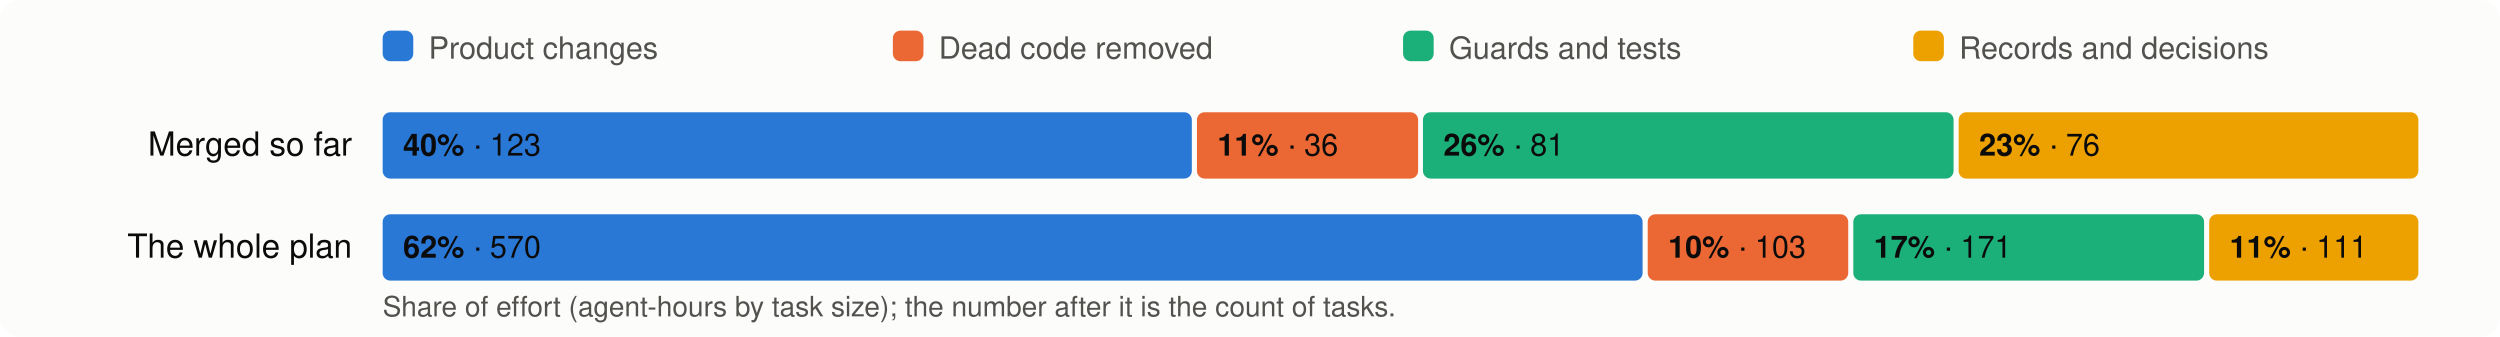
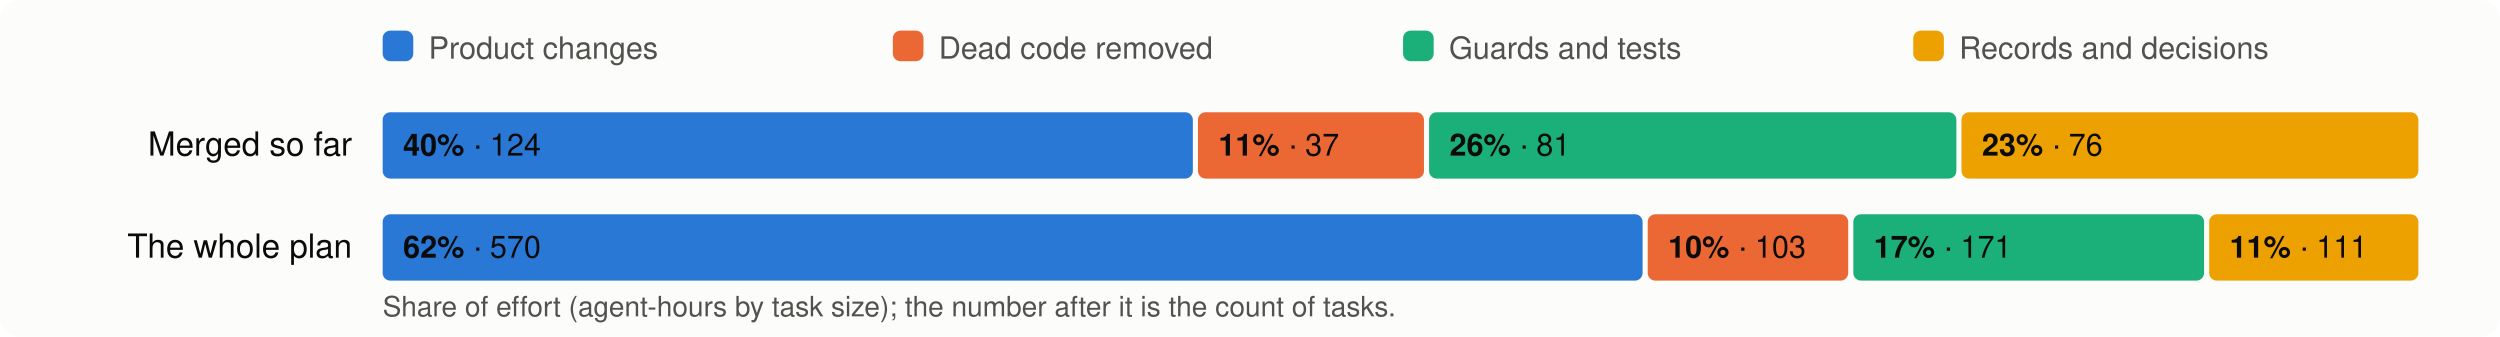
<svg xmlns="http://www.w3.org/2000/svg" viewBox="0 0 980 132" width="980" height="132" font-family="system-ui,-apple-system,Segoe UI,Helvetica,Arial,sans-serif" font-size="13">
  <rect width="980" height="132" rx="8" fill="#fcfcfb" />
  <rect x="150" y="12" width="12" height="12" rx="3" fill="#2a78d6" />
  <text x="168" y="23" fill="#52514e" font-size="12">Product changes</text>
  <rect x="350" y="12" width="12" height="12" rx="3" fill="#eb6834" />
  <text x="368" y="23" fill="#52514e" font-size="12">Dead code removed</text>
  <rect x="550" y="12" width="12" height="12" rx="3" fill="#1baf7a" />
  <text x="568" y="23" fill="#52514e" font-size="12">Guards and tests</text>
  <rect x="750" y="12" width="12" height="12" rx="3" fill="#eda100" />
  <text x="768" y="23" fill="#52514e" font-size="12">Records and decisions</text>
  <text x="138" y="61" text-anchor="end" fill="#0b0b0b">Merged so far</text>
-   <rect x="150.0" y="44" width="317.2" height="26" rx="3" fill="#2a78d6" />
+   <rect x="150.0" y="44" width="317.6" height="26" rx="3" fill="#2a78d6" />
  <text x="158.0" y="61" fill="#0b0b0b" font-size="12">
-     <tspan font-weight="600">40%</tspan> · 123</text>
-   <rect x="469.2" y="44" width="86.7" height="26" rx="3" fill="#eb6834" />
-   <text x="477.2" y="61" fill="#0b0b0b" font-size="12">
-     <tspan font-weight="600">11%</tspan> · 36</text>
-   <rect x="557.8" y="44" width="208.0" height="26" rx="3" fill="#1baf7a" />
-   <text x="565.8" y="61" fill="#0b0b0b" font-size="12">
+     <tspan font-weight="600">40%</tspan> · 124</text>
+   <rect x="469.6" y="44" width="88.6" height="26" rx="3" fill="#eb6834" />
+   <text x="477.6" y="61" fill="#0b0b0b" font-size="12">
+     <tspan font-weight="600">11%</tspan> · 37</text>
+   <rect x="560.2" y="44" width="206.7" height="26" rx="3" fill="#1baf7a" />
+   <text x="568.2" y="61" fill="#0b0b0b" font-size="12">
    <tspan font-weight="600">26%</tspan> · 81</text>
-   <rect x="767.8" y="44" width="180.2" height="26" rx="3" fill="#eda100" />
-   <text x="775.8" y="61" fill="#0b0b0b" font-size="12">
+   <rect x="768.9" y="44" width="179.1" height="26" rx="3" fill="#eda100" />
+   <text x="776.9" y="61" fill="#0b0b0b" font-size="12">
    <tspan font-weight="600">23%</tspan> · 76</text>
  <text x="138" y="101" text-anchor="end" fill="#0b0b0b">The whole plan</text>
  <rect x="150.0" y="84" width="493.9" height="26" rx="3" fill="#2a78d6" />
  <text x="158.0" y="101" fill="#0b0b0b" font-size="12">
    <tspan font-weight="600">62%</tspan> · 570</text>
  <rect x="645.9" y="84" width="78.6" height="26" rx="3" fill="#eb6834" />
  <text x="653.9" y="101" fill="#0b0b0b" font-size="12">
    <tspan font-weight="600">10%</tspan> · 103</text>
  <rect x="726.5" y="84" width="137.5" height="26" rx="3" fill="#1baf7a" />
  <text x="734.5" y="101" fill="#0b0b0b" font-size="12">
    <tspan font-weight="600">17%</tspan> · 171</text>
  <rect x="866.0" y="84" width="82.0" height="26" rx="3" fill="#eda100" />
  <text x="874.0" y="101" fill="#0b0b0b" font-size="12">
    <tspan font-weight="600">11%</tspan> · 111</text>
  <text x="150" y="124" fill="#52514e" font-size="11">Share of effort (agent-hours by task size); the number after it is the count of tasks.</text>
</svg>
